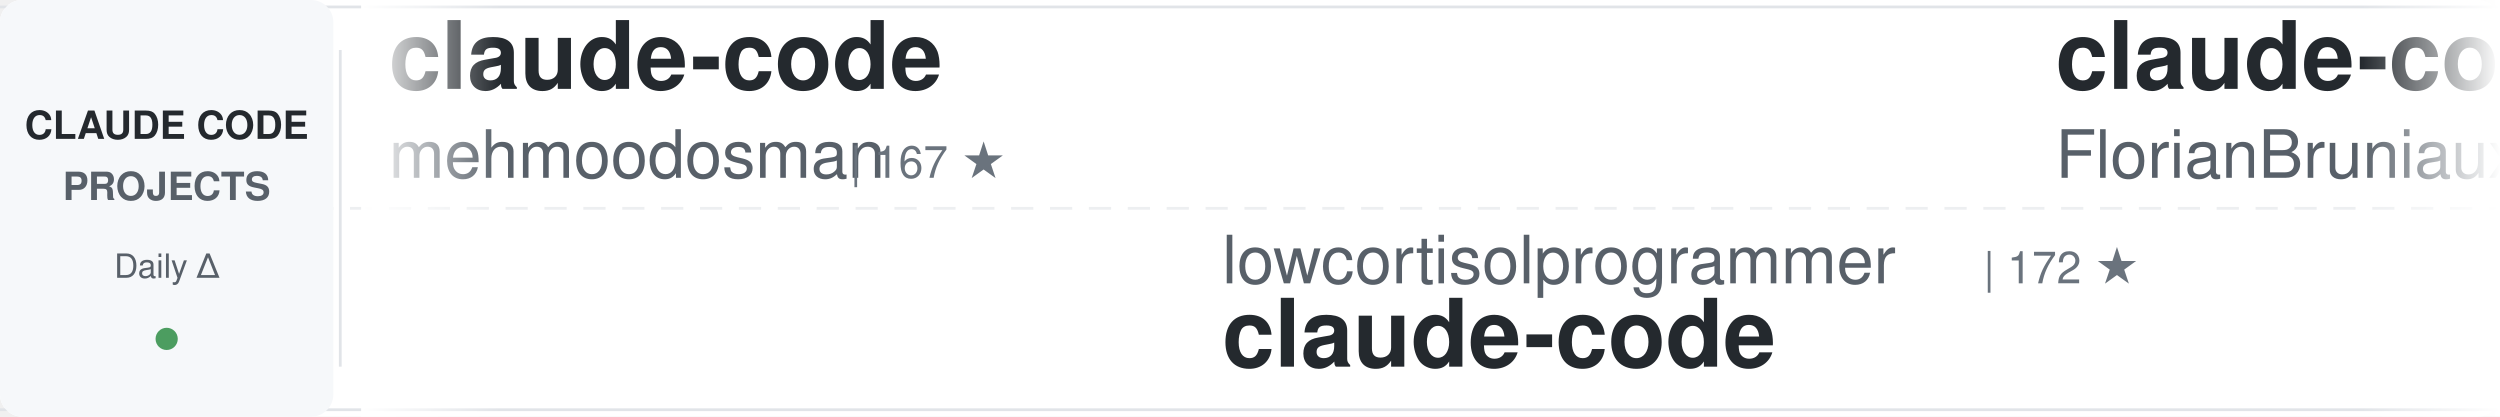
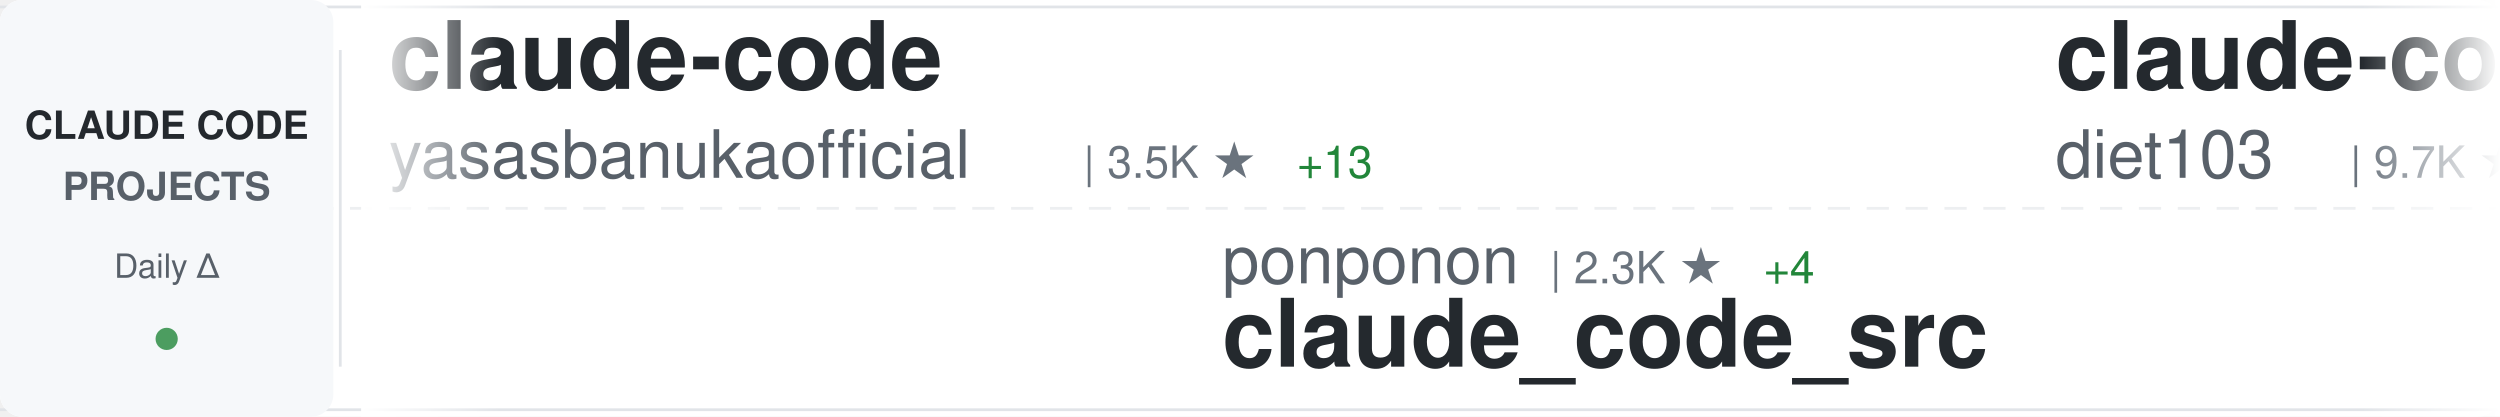
<svg xmlns="http://www.w3.org/2000/svg" width="900" height="150">
  <defs>
    <linearGradient id="awesomeLeftFade" x1="0%" y1="0%" x2="100%" y2="0%">
      <stop offset="0%" style="stop-color:#ffffff;stop-opacity:1" />
      <stop offset="100%" style="stop-color:#ffffff;stop-opacity:0" />
    </linearGradient>
    <linearGradient id="awesomeRightFade" x1="0%" y1="0%" x2="100%" y2="0%">
      <stop offset="0%" style="stop-color:#ffffff;stop-opacity:0" />
      <stop offset="100%" style="stop-color:#ffffff;stop-opacity:1" />
    </linearGradient>
  </defs>
  <rect width="900" height="150" fill="#ffffff" rx="8" />
  <rect x="0" y="2" width="900" height="1" fill="#e1e4e8" />
  <rect x="0" y="147" width="900" height="1" fill="#e1e4e8" />
  <line x1="0" y1="75" x2="900" y2="75" stroke="#e1e4e8" stroke-width="1" stroke-dasharray="8 6" opacity="0.6" />
  <rect x="0" y="0" width="120" height="150" fill="#f6f8fa" rx="8" />
  <text x="60" y="50" font-family="-apple-system, BlinkMacSystemFont, 'Segoe UI', Helvetica, Arial, sans-serif" font-size="14" font-weight="600" fill="#24292e" text-anchor="middle">CLAUDE CODE</text>
  <text x="60" y="72" font-family="-apple-system, BlinkMacSystemFont, 'Segoe UI', Helvetica, Arial, sans-serif" font-size="14" font-weight="600" fill="#586069" text-anchor="middle">PROJECTS</text>
  <text x="60" y="100" font-family="-apple-system, BlinkMacSystemFont, 'Segoe UI', Helvetica, Arial, sans-serif" font-size="12" font-weight="500" fill="#586069" text-anchor="middle">Daily Δ</text>
  <circle cx="60" cy="122" r="4" fill="#22863a" opacity="0.8" />
  <rect x="122" y="18" width="1" height="114" fill="#e1e4e8" />
  <clipPath id="awesomeTickerClip">
    <rect x="130" y="0" width="770" height="150" />
  </clipPath>
  <g clip-path="url(#awesomeTickerClip)">
    <g id="awesomeTickerItems">
      <animateTransform attributeName="transform" attributeType="XML" type="translate" from="0 0" to="-3000 0" dur="54s" repeatCount="indefinite" />
      <g transform="translate(0, 0)">
        <text x="140" y="32" font-family="-apple-system, BlinkMacSystemFont, 'Segoe UI', Helvetica, Arial, sans-serif" font-size="34" font-weight="600" fill="#24292e">claude-code</text>
-         <text x="140" y="64" font-family="-apple-system, BlinkMacSystemFont, 'Segoe UI', Helvetica, Arial, sans-serif" font-size="24" font-weight="400" fill="#586069">mehmoodosman</text>
-         <text x="306" y="64" font-family="-apple-system, BlinkMacSystemFont, 'Segoe UI', Helvetica, Arial, sans-serif" font-size="16" font-weight="500" fill="#6a737d">| 167 ★</text>
+         <text x="140" y="64" font-family="-apple-system, BlinkMacSystemFont, 'Segoe UI', Helvetica, Arial, sans-serif" font-size="24" font-weight="400" fill="#586069">yasasbanukaofficial</text>
+         <text x="390" y="64" font-family="-apple-system, BlinkMacSystemFont, 'Segoe UI', Helvetica, Arial, sans-serif" font-size="16" font-weight="500" fill="#6a737d">| 3.5K ★</text>
+         <text x="467" y="64" font-family="-apple-system, BlinkMacSystemFont, 'Segoe UI', Helvetica, Arial, sans-serif" font-size="16" font-weight="500" fill="#22863a"> +13</text>
      </g>
      <g transform="translate(300, 0)">
-         <text x="140" y="102" font-family="-apple-system, BlinkMacSystemFont, 'Segoe UI', Helvetica, Arial, sans-serif" font-size="24" font-weight="400" fill="#586069">lowcortisolprogrammer</text>
-         <text x="414" y="102" font-family="-apple-system, BlinkMacSystemFont, 'Segoe UI', Helvetica, Arial, sans-serif" font-size="16" font-weight="500" fill="#6a737d">| 172 ★</text>
-         <text x="140" y="132" font-family="-apple-system, BlinkMacSystemFont, 'Segoe UI', Helvetica, Arial, sans-serif" font-size="34" font-weight="600" fill="#24292e">claude-code</text>
+         <text x="140" y="102" font-family="-apple-system, BlinkMacSystemFont, 'Segoe UI', Helvetica, Arial, sans-serif" font-size="24" font-weight="400" fill="#586069">ponponon</text>
+         <text x="258" y="102" font-family="-apple-system, BlinkMacSystemFont, 'Segoe UI', Helvetica, Arial, sans-serif" font-size="16" font-weight="500" fill="#6a737d">| 2.3K ★</text>
+         <text x="335" y="102" font-family="-apple-system, BlinkMacSystemFont, 'Segoe UI', Helvetica, Arial, sans-serif" font-size="16" font-weight="500" fill="#22863a"> +4</text>
+         <text x="140" y="132" font-family="-apple-system, BlinkMacSystemFont, 'Segoe UI', Helvetica, Arial, sans-serif" font-size="34" font-weight="600" fill="#24292e">claude_code_src</text>
      </g>
      <g transform="translate(600, 0)">
+         <text x="140" y="32" font-family="-apple-system, BlinkMacSystemFont, 'Segoe UI', Helvetica, Arial, sans-serif" font-size="34" font-weight="600" fill="#24292e">claude-code-infrastructu...</text>
+         <text x="140" y="64" font-family="-apple-system, BlinkMacSystemFont, 'Segoe UI', Helvetica, Arial, sans-serif" font-size="24" font-weight="400" fill="#586069">diet103</text>
+         <text x="246" y="64" font-family="-apple-system, BlinkMacSystemFont, 'Segoe UI', Helvetica, Arial, sans-serif" font-size="16" font-weight="500" fill="#6a737d">| 9.7K ★</text>
+         <text x="323" y="64" font-family="-apple-system, BlinkMacSystemFont, 'Segoe UI', Helvetica, Arial, sans-serif" font-size="16" font-weight="500" fill="#22863a"> +3</text>
+       </g>
+       <g transform="translate(900, 0)">
+         <text x="140" y="102" font-family="-apple-system, BlinkMacSystemFont, 'Segoe UI', Helvetica, Arial, sans-serif" font-size="24" font-weight="400" fill="#586069">alejandrobalderas</text>
+         <text x="366" y="102" font-family="-apple-system, BlinkMacSystemFont, 'Segoe UI', Helvetica, Arial, sans-serif" font-size="16" font-weight="500" fill="#6a737d">| 2.2K ★</text>
+         <text x="443" y="102" font-family="-apple-system, BlinkMacSystemFont, 'Segoe UI', Helvetica, Arial, sans-serif" font-size="16" font-weight="500" fill="#22863a"> +2</text>
+         <text x="140" y="132" font-family="-apple-system, BlinkMacSystemFont, 'Segoe UI', Helvetica, Arial, sans-serif" font-size="34" font-weight="600" fill="#24292e">claude-code-from-source</text>
+       </g>
+       <g transform="translate(1200, 0)">
        <text x="140" y="32" font-family="-apple-system, BlinkMacSystemFont, 'Segoe UI', Helvetica, Arial, sans-serif" font-size="34" font-weight="600" fill="#24292e">claude-code-ultimate-gui...</text>
        <text x="140" y="64" font-family="-apple-system, BlinkMacSystemFont, 'Segoe UI', Helvetica, Arial, sans-serif" font-size="24" font-weight="400" fill="#586069">FlorianBruniaux</text>
        <text x="342" y="64" font-family="-apple-system, BlinkMacSystemFont, 'Segoe UI', Helvetica, Arial, sans-serif" font-size="16" font-weight="500" fill="#6a737d">| 4.9K ★</text>
-         <text x="419" y="64" font-family="-apple-system, BlinkMacSystemFont, 'Segoe UI', Helvetica, Arial, sans-serif" font-size="16" font-weight="500" fill="#22863a"> +53</text>
-       </g>
-       <g transform="translate(900, 0)">
-         <text x="140" y="102" font-family="-apple-system, BlinkMacSystemFont, 'Segoe UI', Helvetica, Arial, sans-serif" font-size="24" font-weight="400" fill="#586069">freestylefly</text>
-         <text x="306" y="102" font-family="-apple-system, BlinkMacSystemFont, 'Segoe UI', Helvetica, Arial, sans-serif" font-size="16" font-weight="500" fill="#6a737d">| 126 ★</text>
-         <text x="140" y="132" font-family="-apple-system, BlinkMacSystemFont, 'Segoe UI', Helvetica, Arial, sans-serif" font-size="34" font-weight="600" fill="#24292e">claude-code</text>
-       </g>
-       <g transform="translate(1200, 0)">
-         <text x="140" y="32" font-family="-apple-system, BlinkMacSystemFont, 'Segoe UI', Helvetica, Arial, sans-serif" font-size="34" font-weight="600" fill="#24292e">claude-code-rev</text>
-         <text x="140" y="64" font-family="-apple-system, BlinkMacSystemFont, 'Segoe UI', Helvetica, Arial, sans-serif" font-size="24" font-weight="400" fill="#586069">oboard</text>
-         <text x="234" y="64" font-family="-apple-system, BlinkMacSystemFont, 'Segoe UI', Helvetica, Arial, sans-serif" font-size="16" font-weight="500" fill="#6a737d">| 3.2K ★</text>
-         <text x="311" y="64" font-family="-apple-system, BlinkMacSystemFont, 'Segoe UI', Helvetica, Arial, sans-serif" font-size="16" font-weight="500" fill="#22863a"> +3</text>
+         <text x="419" y="64" font-family="-apple-system, BlinkMacSystemFont, 'Segoe UI', Helvetica, Arial, sans-serif" font-size="16" font-weight="500" fill="#22863a"> +73</text>
      </g>
      <g transform="translate(1500, 0)">
-         <text x="140" y="102" font-family="-apple-system, BlinkMacSystemFont, 'Segoe UI', Helvetica, Arial, sans-serif" font-size="24" font-weight="400" fill="#586069">anthropics</text>
-         <text x="282" y="102" font-family="-apple-system, BlinkMacSystemFont, 'Segoe UI', Helvetica, Arial, sans-serif" font-size="16" font-weight="500" fill="#6a737d">| 149.0K ★</text>
-         <text x="377" y="102" font-family="-apple-system, BlinkMacSystemFont, 'Segoe UI', Helvetica, Arial, sans-serif" font-size="16" font-weight="500" fill="#22863a"> +457</text>
-         <text x="140" y="132" font-family="-apple-system, BlinkMacSystemFont, 'Segoe UI', Helvetica, Arial, sans-serif" font-size="34" font-weight="600" fill="#24292e">skills</text>
+         <text x="140" y="102" font-family="-apple-system, BlinkMacSystemFont, 'Segoe UI', Helvetica, Arial, sans-serif" font-size="24" font-weight="400" fill="#586069">ChrisWiles</text>
+         <text x="282" y="102" font-family="-apple-system, BlinkMacSystemFont, 'Segoe UI', Helvetica, Arial, sans-serif" font-size="16" font-weight="500" fill="#6a737d">| 5.9K ★</text>
+         <text x="359" y="102" font-family="-apple-system, BlinkMacSystemFont, 'Segoe UI', Helvetica, Arial, sans-serif" font-size="16" font-weight="500" fill="#22863a"> +4</text>
+         <text x="140" y="132" font-family="-apple-system, BlinkMacSystemFont, 'Segoe UI', Helvetica, Arial, sans-serif" font-size="34" font-weight="600" fill="#24292e">claude-code-showcase</text>
      </g>
      <g transform="translate(1800, 0)">
        <text x="140" y="32" font-family="-apple-system, BlinkMacSystemFont, 'Segoe UI', Helvetica, Arial, sans-serif" font-size="34" font-weight="600" fill="#24292e">claude-code</text>
-         <text x="140" y="64" font-family="-apple-system, BlinkMacSystemFont, 'Segoe UI', Helvetica, Arial, sans-serif" font-size="24" font-weight="400" fill="#586069">codeaashu</text>
-         <text x="270" y="64" font-family="-apple-system, BlinkMacSystemFont, 'Segoe UI', Helvetica, Arial, sans-serif" font-size="16" font-weight="500" fill="#6a737d">| 2.9K ★</text>
-         <text x="347" y="64" font-family="-apple-system, BlinkMacSystemFont, 'Segoe UI', Helvetica, Arial, sans-serif" font-size="16" font-weight="500" fill="#22863a"> +17</text>
+         <text x="140" y="64" font-family="-apple-system, BlinkMacSystemFont, 'Segoe UI', Helvetica, Arial, sans-serif" font-size="24" font-weight="400" fill="#586069">Onewon</text>
+         <text x="234" y="64" font-family="-apple-system, BlinkMacSystemFont, 'Segoe UI', Helvetica, Arial, sans-serif" font-size="16" font-weight="500" fill="#6a737d">| 182 ★</text>
      </g>
      <g transform="translate(2100, 0)">
-         <text x="140" y="102" font-family="-apple-system, BlinkMacSystemFont, 'Segoe UI', Helvetica, Arial, sans-serif" font-size="24" font-weight="400" fill="#586069">Chachamaru127</text>
-         <text x="318" y="102" font-family="-apple-system, BlinkMacSystemFont, 'Segoe UI', Helvetica, Arial, sans-serif" font-size="16" font-weight="500" fill="#6a737d">| 2.7K ★</text>
-         <text x="395" y="102" font-family="-apple-system, BlinkMacSystemFont, 'Segoe UI', Helvetica, Arial, sans-serif" font-size="16" font-weight="500" fill="#22863a"> +10</text>
-         <text x="140" y="132" font-family="-apple-system, BlinkMacSystemFont, 'Segoe UI', Helvetica, Arial, sans-serif" font-size="34" font-weight="600" fill="#24292e">claude-code-harness</text>
+         <text x="140" y="102" font-family="-apple-system, BlinkMacSystemFont, 'Segoe UI', Helvetica, Arial, sans-serif" font-size="24" font-weight="400" fill="#586069">ykdojo</text>
+         <text x="234" y="102" font-family="-apple-system, BlinkMacSystemFont, 'Segoe UI', Helvetica, Arial, sans-serif" font-size="16" font-weight="500" fill="#6a737d">| 8.7K ★</text>
+         <text x="311" y="102" font-family="-apple-system, BlinkMacSystemFont, 'Segoe UI', Helvetica, Arial, sans-serif" font-size="16" font-weight="500" fill="#22863a"> +15</text>
+         <text x="140" y="132" font-family="-apple-system, BlinkMacSystemFont, 'Segoe UI', Helvetica, Arial, sans-serif" font-size="34" font-weight="600" fill="#24292e">claude-code-tips</text>
      </g>
      <g transform="translate(2400, 0)">
-         <text x="140" y="32" font-family="-apple-system, BlinkMacSystemFont, 'Segoe UI', Helvetica, Arial, sans-serif" font-size="34" font-weight="600" fill="#24292e">claude-code</text>
-         <text x="140" y="64" font-family="-apple-system, BlinkMacSystemFont, 'Segoe UI', Helvetica, Arial, sans-serif" font-size="24" font-weight="400" fill="#586069">jarmuine</text>
-         <text x="258" y="64" font-family="-apple-system, BlinkMacSystemFont, 'Segoe UI', Helvetica, Arial, sans-serif" font-size="16" font-weight="500" fill="#6a737d">| 2.2K ★</text>
-         <text x="335" y="64" font-family="-apple-system, BlinkMacSystemFont, 'Segoe UI', Helvetica, Arial, sans-serif" font-size="16" font-weight="500" fill="#22863a"> +2</text>
+         <text x="140" y="32" font-family="-apple-system, BlinkMacSystemFont, 'Segoe UI', Helvetica, Arial, sans-serif" font-size="34" font-weight="600" fill="#24292e">claude-code-sub-agents</text>
+         <text x="140" y="64" font-family="-apple-system, BlinkMacSystemFont, 'Segoe UI', Helvetica, Arial, sans-serif" font-size="24" font-weight="400" fill="#586069">lst97</text>
+         <text x="222" y="64" font-family="-apple-system, BlinkMacSystemFont, 'Segoe UI', Helvetica, Arial, sans-serif" font-size="16" font-weight="500" fill="#6a737d">| 1.6K ★</text>
+         <text x="299" y="64" font-family="-apple-system, BlinkMacSystemFont, 'Segoe UI', Helvetica, Arial, sans-serif" font-size="16" font-weight="500" fill="#22863a"> +1</text>
      </g>
      <g transform="translate(2700, 0)">
        <text x="140" y="102" font-family="-apple-system, BlinkMacSystemFont, 'Segoe UI', Helvetica, Arial, sans-serif" font-size="24" font-weight="400" fill="#586069">Yuyz0112</text>
        <text x="258" y="102" font-family="-apple-system, BlinkMacSystemFont, 'Segoe UI', Helvetica, Arial, sans-serif" font-size="16" font-weight="500" fill="#6a737d">| 2.4K ★</text>
-         <text x="335" y="102" font-family="-apple-system, BlinkMacSystemFont, 'Segoe UI', Helvetica, Arial, sans-serif" font-size="16" font-weight="500" fill="#22863a"> +2</text>
        <text x="140" y="132" font-family="-apple-system, BlinkMacSystemFont, 'Segoe UI', Helvetica, Arial, sans-serif" font-size="34" font-weight="600" fill="#24292e">claude-code-reverse</text>
      </g>
      <g transform="translate(3000, 0)">
        <text x="140" y="32" font-family="-apple-system, BlinkMacSystemFont, 'Segoe UI', Helvetica, Arial, sans-serif" font-size="34" font-weight="600" fill="#24292e">claude-code</text>
-         <text x="140" y="64" font-family="-apple-system, BlinkMacSystemFont, 'Segoe UI', Helvetica, Arial, sans-serif" font-size="24" font-weight="400" fill="#586069">mehmoodosman</text>
-         <text x="306" y="64" font-family="-apple-system, BlinkMacSystemFont, 'Segoe UI', Helvetica, Arial, sans-serif" font-size="16" font-weight="500" fill="#6a737d">| 167 ★</text>
+         <text x="140" y="64" font-family="-apple-system, BlinkMacSystemFont, 'Segoe UI', Helvetica, Arial, sans-serif" font-size="24" font-weight="400" fill="#586069">yasasbanukaofficial</text>
+         <text x="390" y="64" font-family="-apple-system, BlinkMacSystemFont, 'Segoe UI', Helvetica, Arial, sans-serif" font-size="16" font-weight="500" fill="#6a737d">| 3.5K ★</text>
+         <text x="467" y="64" font-family="-apple-system, BlinkMacSystemFont, 'Segoe UI', Helvetica, Arial, sans-serif" font-size="16" font-weight="500" fill="#22863a"> +13</text>
      </g>
      <g transform="translate(3300, 0)">
-         <text x="140" y="102" font-family="-apple-system, BlinkMacSystemFont, 'Segoe UI', Helvetica, Arial, sans-serif" font-size="24" font-weight="400" fill="#586069">lowcortisolprogrammer</text>
-         <text x="414" y="102" font-family="-apple-system, BlinkMacSystemFont, 'Segoe UI', Helvetica, Arial, sans-serif" font-size="16" font-weight="500" fill="#6a737d">| 172 ★</text>
-         <text x="140" y="132" font-family="-apple-system, BlinkMacSystemFont, 'Segoe UI', Helvetica, Arial, sans-serif" font-size="34" font-weight="600" fill="#24292e">claude-code</text>
+         <text x="140" y="102" font-family="-apple-system, BlinkMacSystemFont, 'Segoe UI', Helvetica, Arial, sans-serif" font-size="24" font-weight="400" fill="#586069">ponponon</text>
+         <text x="258" y="102" font-family="-apple-system, BlinkMacSystemFont, 'Segoe UI', Helvetica, Arial, sans-serif" font-size="16" font-weight="500" fill="#6a737d">| 2.3K ★</text>
+         <text x="335" y="102" font-family="-apple-system, BlinkMacSystemFont, 'Segoe UI', Helvetica, Arial, sans-serif" font-size="16" font-weight="500" fill="#22863a"> +4</text>
+         <text x="140" y="132" font-family="-apple-system, BlinkMacSystemFont, 'Segoe UI', Helvetica, Arial, sans-serif" font-size="34" font-weight="600" fill="#24292e">claude_code_src</text>
      </g>
      <g transform="translate(3600, 0)">
-         <text x="140" y="32" font-family="-apple-system, BlinkMacSystemFont, 'Segoe UI', Helvetica, Arial, sans-serif" font-size="34" font-weight="600" fill="#24292e">claude-code-ultimate-gui...</text>
-         <text x="140" y="64" font-family="-apple-system, BlinkMacSystemFont, 'Segoe UI', Helvetica, Arial, sans-serif" font-size="24" font-weight="400" fill="#586069">FlorianBruniaux</text>
-         <text x="342" y="64" font-family="-apple-system, BlinkMacSystemFont, 'Segoe UI', Helvetica, Arial, sans-serif" font-size="16" font-weight="500" fill="#6a737d">| 4.9K ★</text>
-         <text x="419" y="64" font-family="-apple-system, BlinkMacSystemFont, 'Segoe UI', Helvetica, Arial, sans-serif" font-size="16" font-weight="500" fill="#22863a"> +53</text>
+         <text x="140" y="32" font-family="-apple-system, BlinkMacSystemFont, 'Segoe UI', Helvetica, Arial, sans-serif" font-size="34" font-weight="600" fill="#24292e">claude-code-infrastructu...</text>
+         <text x="140" y="64" font-family="-apple-system, BlinkMacSystemFont, 'Segoe UI', Helvetica, Arial, sans-serif" font-size="24" font-weight="400" fill="#586069">diet103</text>
+         <text x="246" y="64" font-family="-apple-system, BlinkMacSystemFont, 'Segoe UI', Helvetica, Arial, sans-serif" font-size="16" font-weight="500" fill="#6a737d">| 9.7K ★</text>
+         <text x="323" y="64" font-family="-apple-system, BlinkMacSystemFont, 'Segoe UI', Helvetica, Arial, sans-serif" font-size="16" font-weight="500" fill="#22863a"> +3</text>
      </g>
      <g transform="translate(3900, 0)">
-         <text x="140" y="102" font-family="-apple-system, BlinkMacSystemFont, 'Segoe UI', Helvetica, Arial, sans-serif" font-size="24" font-weight="400" fill="#586069">freestylefly</text>
-         <text x="306" y="102" font-family="-apple-system, BlinkMacSystemFont, 'Segoe UI', Helvetica, Arial, sans-serif" font-size="16" font-weight="500" fill="#6a737d">| 126 ★</text>
-         <text x="140" y="132" font-family="-apple-system, BlinkMacSystemFont, 'Segoe UI', Helvetica, Arial, sans-serif" font-size="34" font-weight="600" fill="#24292e">claude-code</text>
+         <text x="140" y="102" font-family="-apple-system, BlinkMacSystemFont, 'Segoe UI', Helvetica, Arial, sans-serif" font-size="24" font-weight="400" fill="#586069">alejandrobalderas</text>
+         <text x="366" y="102" font-family="-apple-system, BlinkMacSystemFont, 'Segoe UI', Helvetica, Arial, sans-serif" font-size="16" font-weight="500" fill="#6a737d">| 2.2K ★</text>
+         <text x="443" y="102" font-family="-apple-system, BlinkMacSystemFont, 'Segoe UI', Helvetica, Arial, sans-serif" font-size="16" font-weight="500" fill="#22863a"> +2</text>
+         <text x="140" y="132" font-family="-apple-system, BlinkMacSystemFont, 'Segoe UI', Helvetica, Arial, sans-serif" font-size="34" font-weight="600" fill="#24292e">claude-code-from-source</text>
      </g>
    </g>
  </g>
  <rect x="130" y="0" width="50" height="150" fill="url(#awesomeLeftFade)" />
  <rect x="850" y="0" width="50" height="150" fill="url(#awesomeRightFade)" />
</svg>
